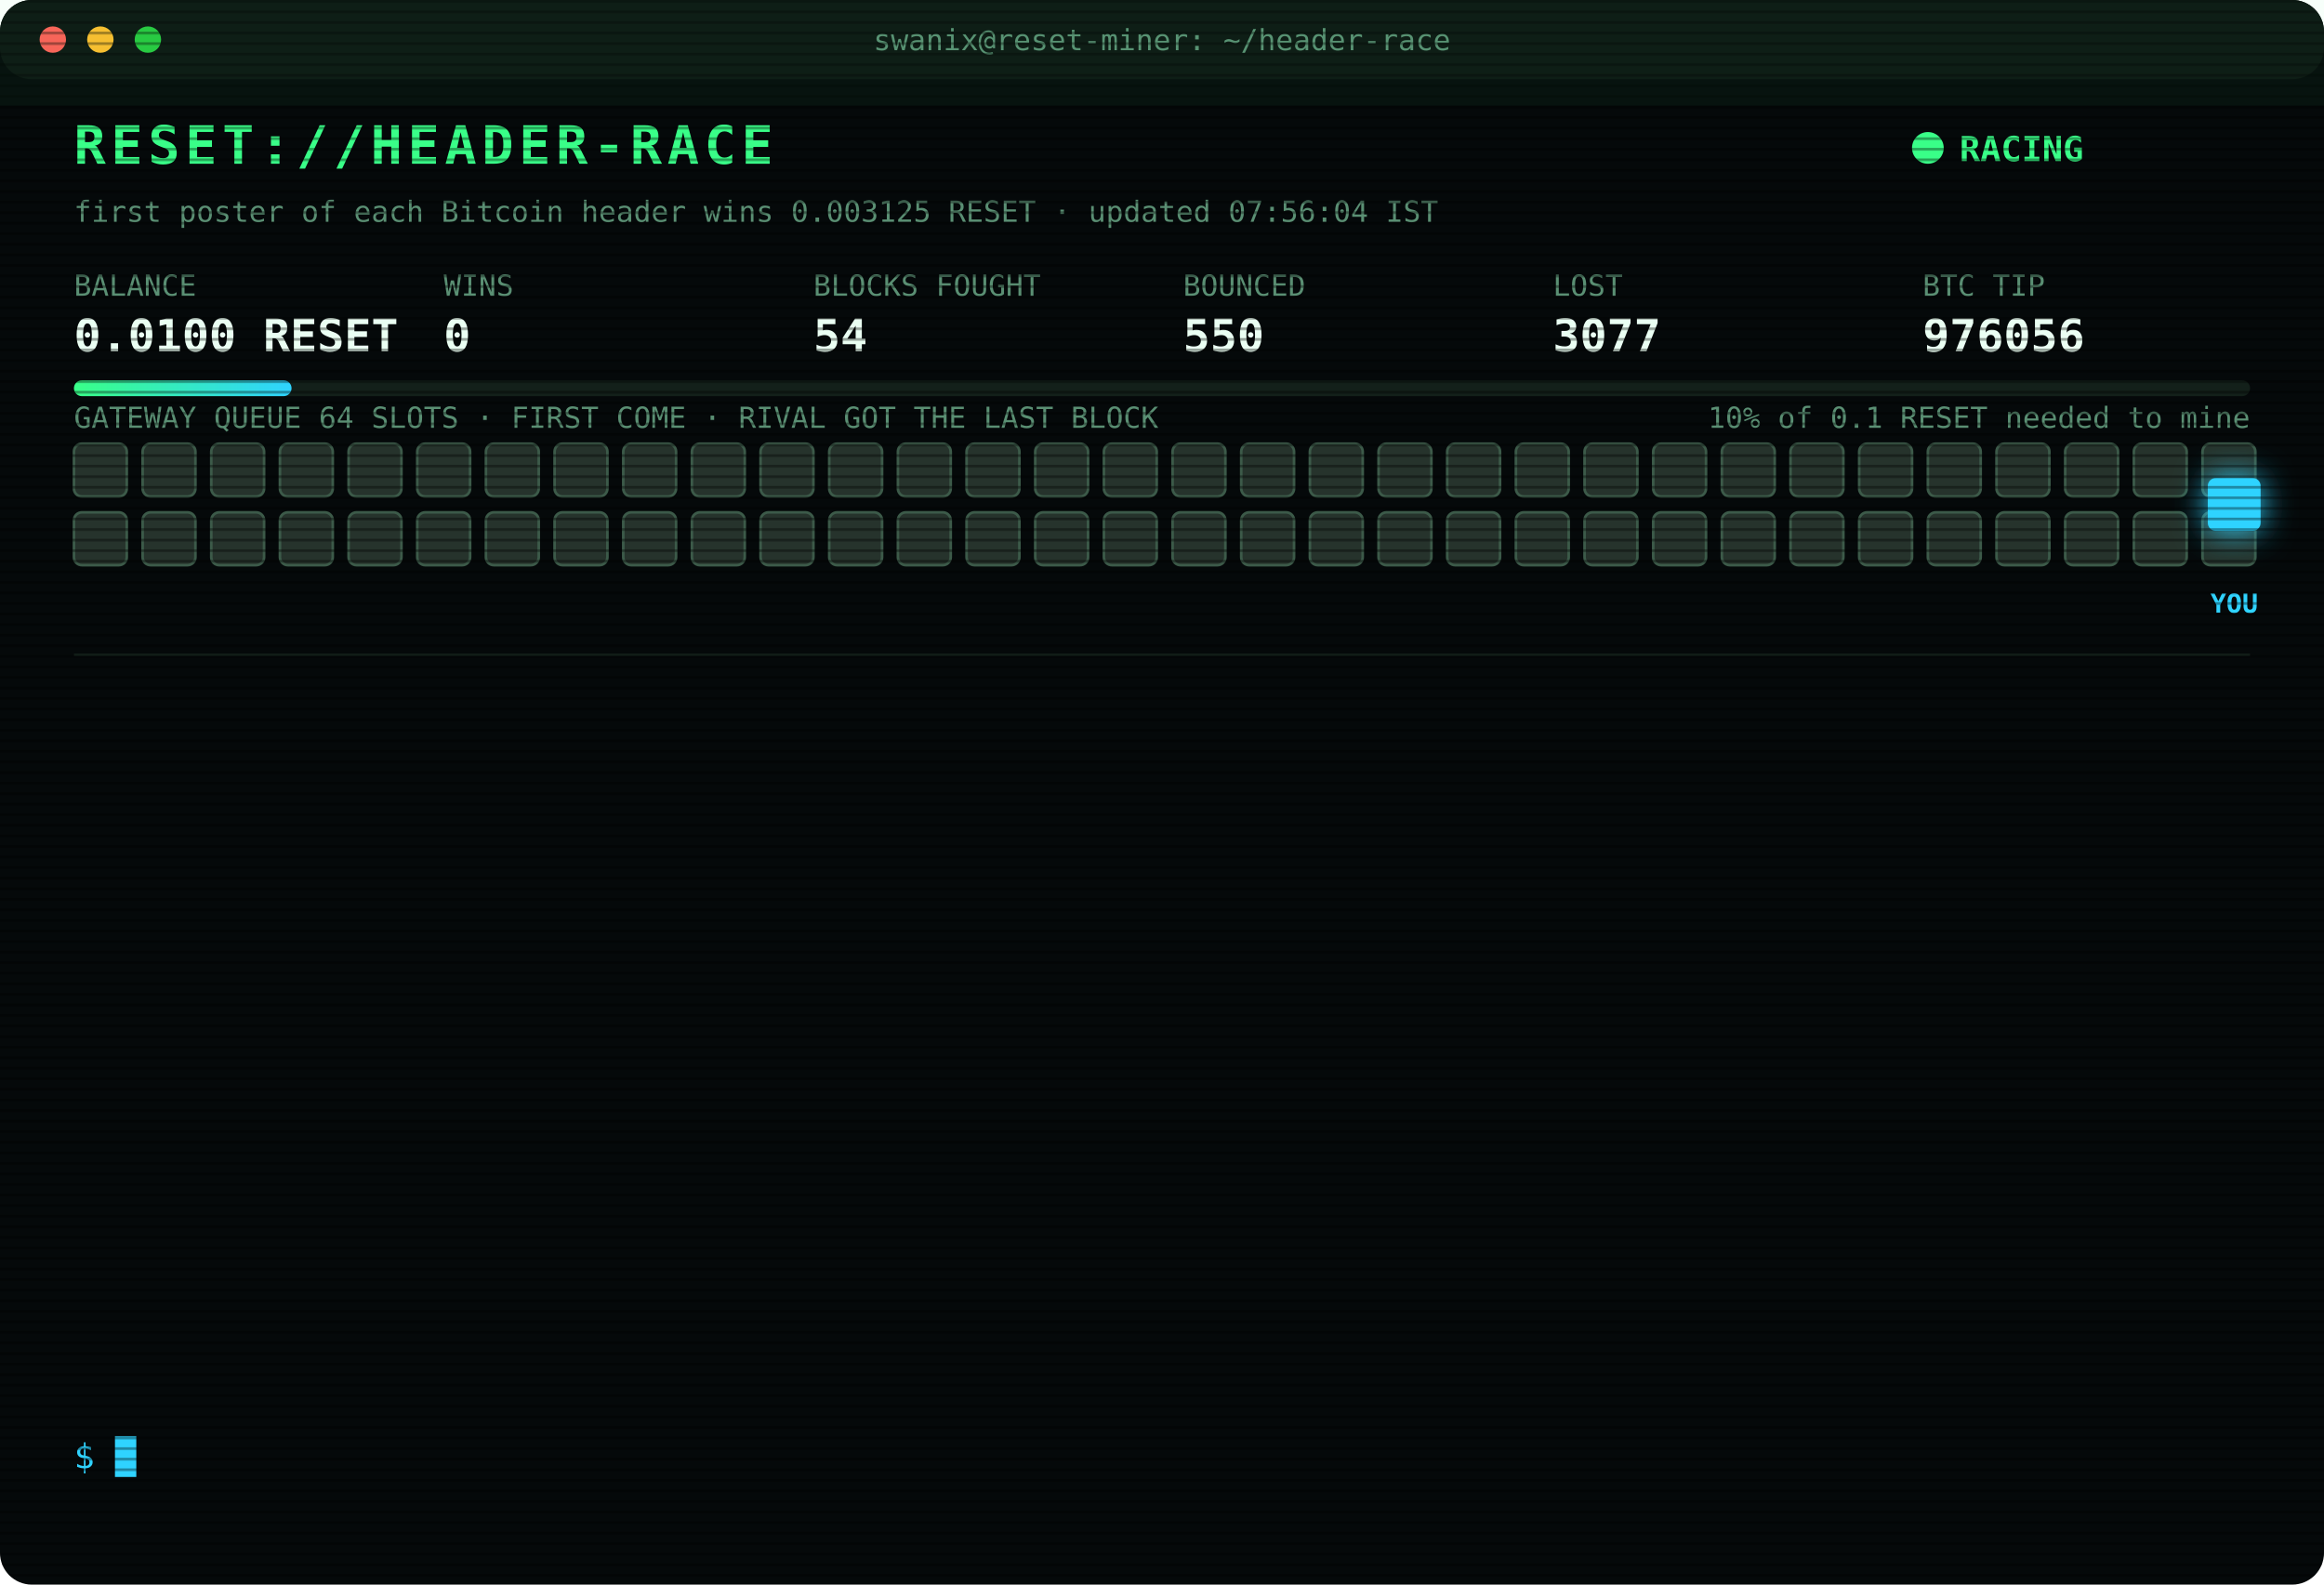
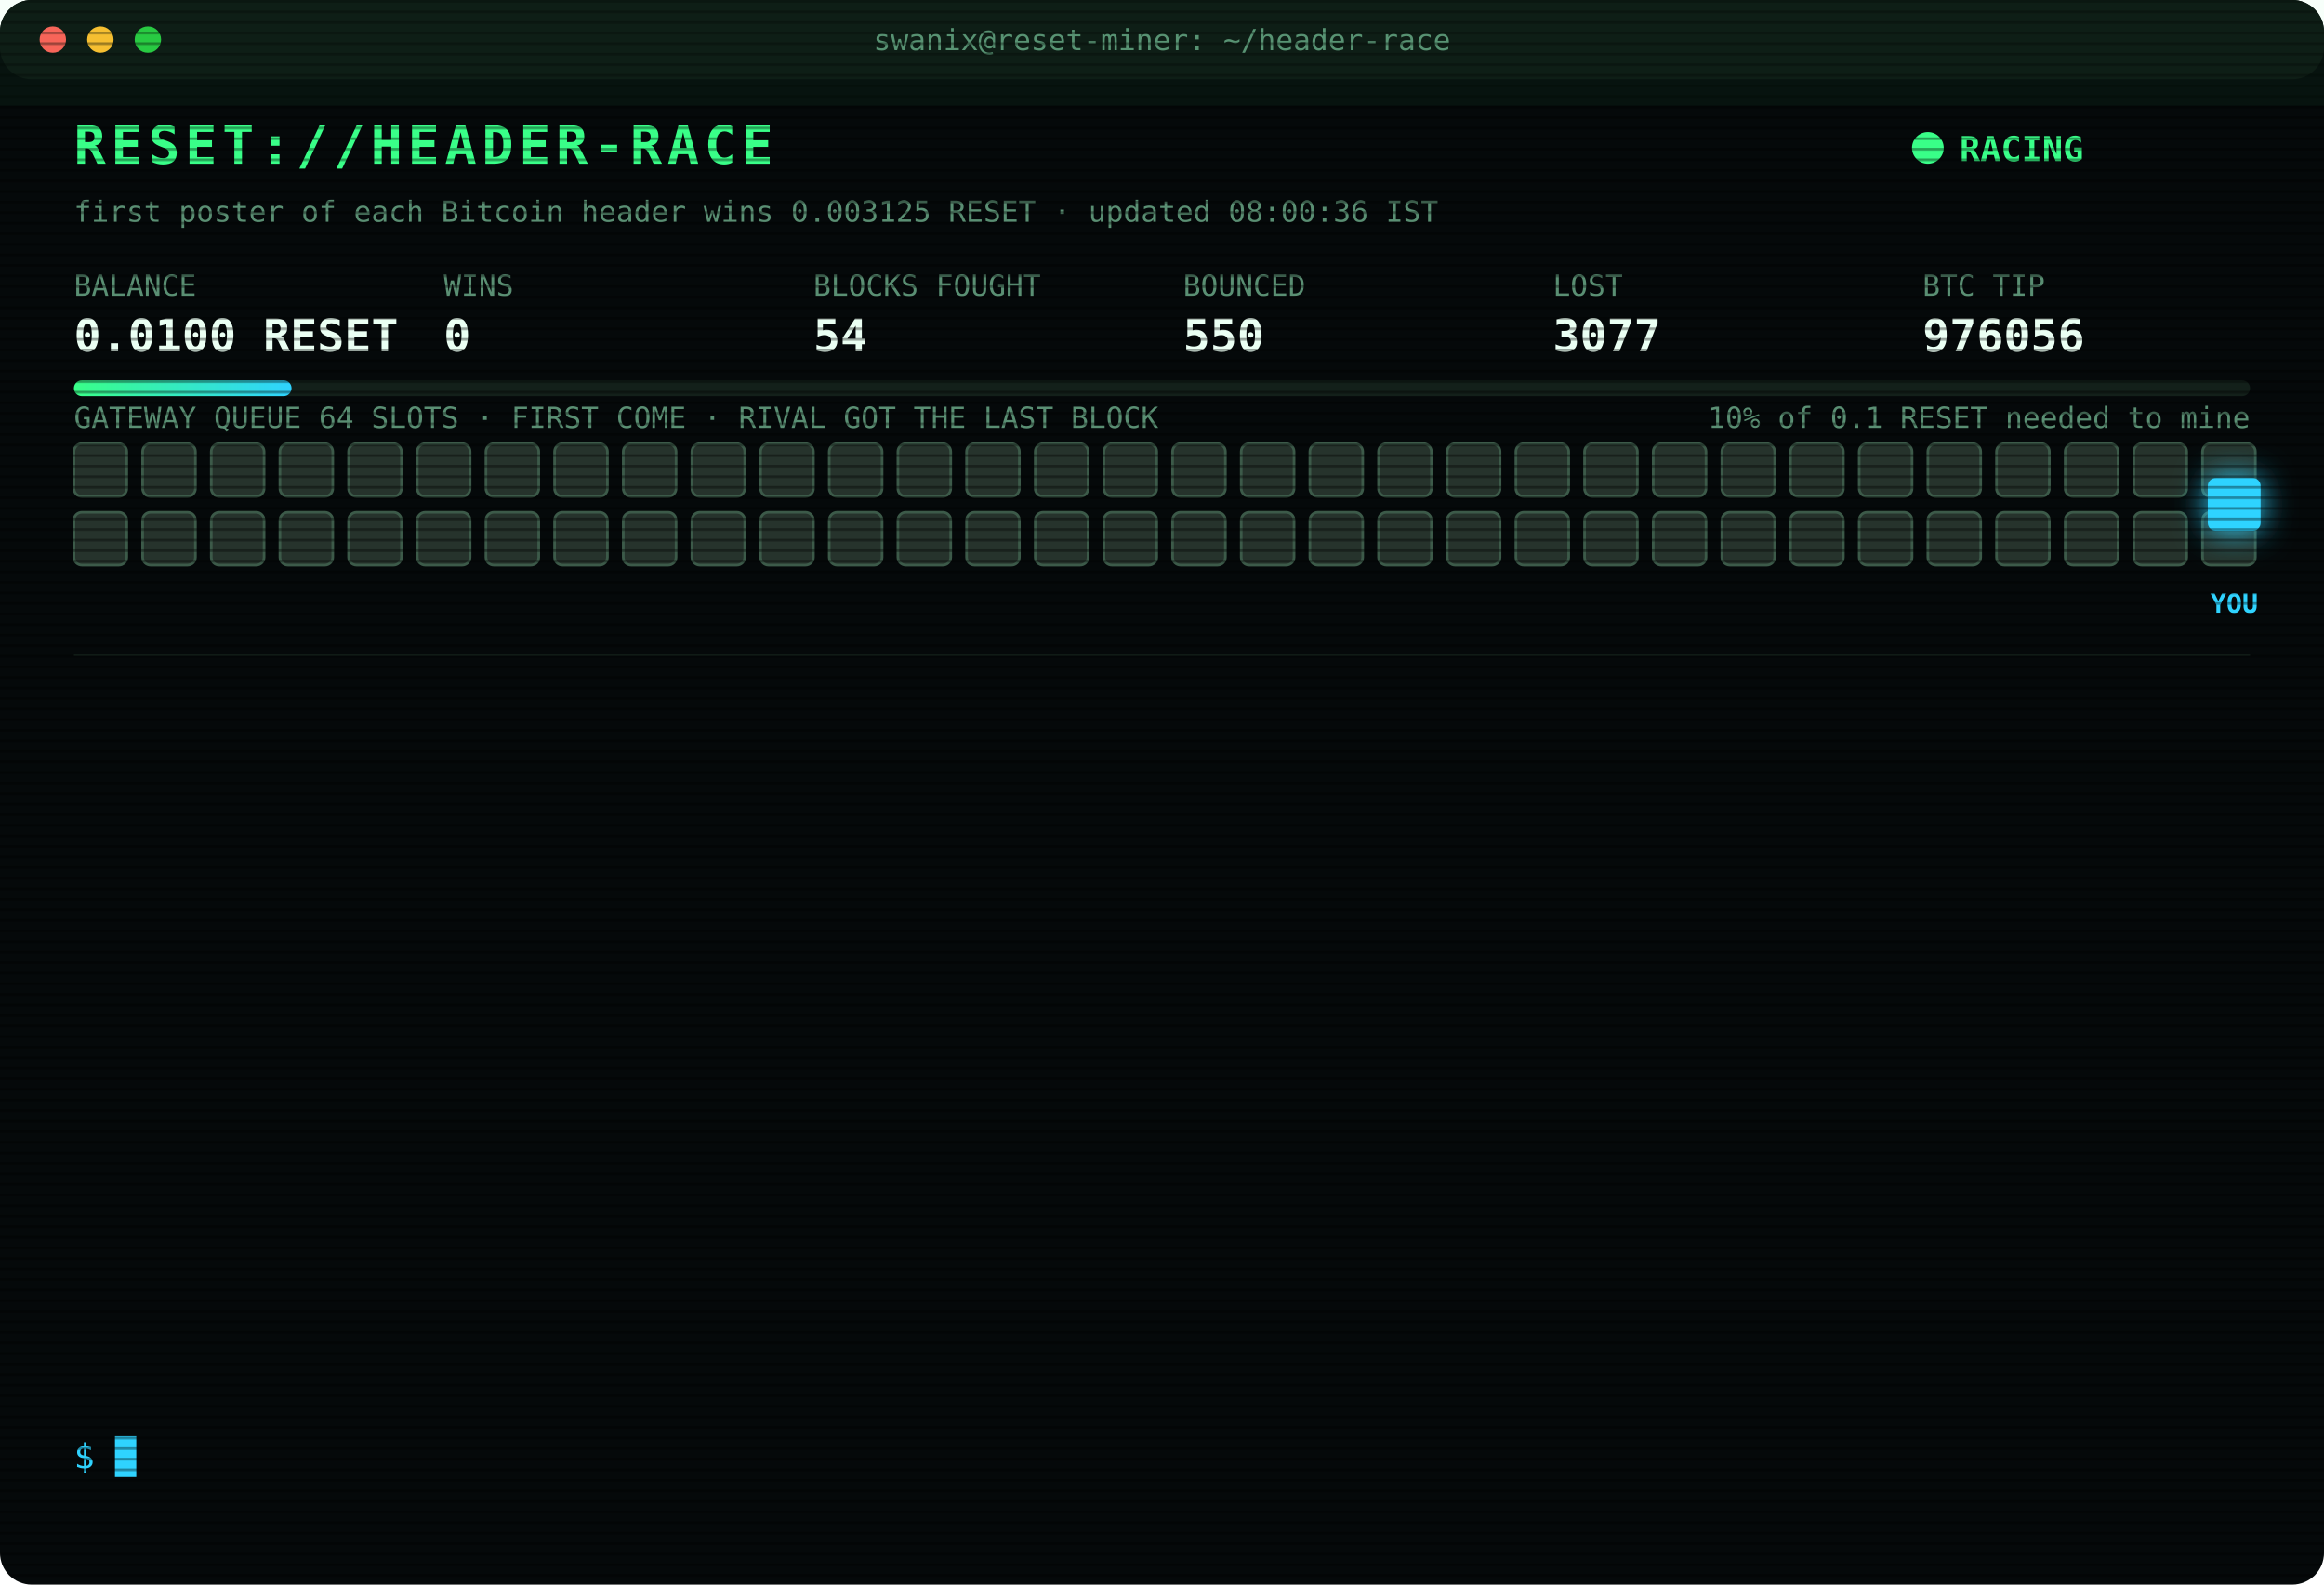
<svg xmlns="http://www.w3.org/2000/svg" width="880" height="600" viewBox="0 0 880 600" font-family="ui-monospace,SFMono-Regular,Menlo,Consolas,monospace">
  <style>
text{font-size:13px;fill:#7CFFB2}
.title{font-size:20px;font-weight:700;fill:#39FF88;letter-spacing:2px;animation:glitch 3s infinite steps(1)}
.sub{fill:#2fd3ff}.k{fill:#5a8f73;font-size:11px}.v{font-size:17px;font-weight:700;fill:#eafff3}
.ts{fill:#3f6b56}.boot{fill:#2fd3ff}.dim{fill:#5a8f73}.bad{fill:#ff4d6d}.warn{fill:#ffd23f}.mag{fill:#ff5cf0}.win{fill:#39FF88;font-weight:700}
.tag{font-size:10px;fill:#2fd3ff;font-weight:700}
.rival{fill:#26332c;stroke:#3c5a49;animation:jam 1.2s infinite alternate}
.idle{fill:#141c18;stroke:#22302a;animation:breathe 4s infinite}
.me{fill:#2fd3ff;filter:drop-shadow(0 0 6px #2fd3ff)}
.hover{animation:nudge 1.1s infinite ease-in-out}.bounce{animation:kick 1.4s infinite}
.ln{opacity:0;animation:in .4s forwards}
.cur{animation:blink 1s infinite steps(1)}
.scan{animation:scan 6s infinite linear}
.led{animation:blink 1.4s infinite}
@keyframes in{from{opacity:0;transform:translateX(-6px)}to{opacity:1;transform:none}}
@keyframes blink{50%{opacity:0}}
@keyframes jam{to{fill:#33463b}}
@keyframes breathe{50%{opacity:.4}}
@keyframes nudge{50%{transform:translateX(-10px)}}
@keyframes kick{0%,100%{transform:none}30%{transform:translateX(-14px)}55%{transform:translateX(10px) translateY(-6px)}}
@keyframes glitch{0%,92%{transform:none}93%{transform:translateX(2px);fill:#ff4d6d}95%{transform:translateX(-2px);fill:#2fd3ff}97%{transform:none}}
@keyframes scan{from{transform:translateY(-40px)}to{transform:translateY(600px)}}
</style>
  <defs>
    <pattern id="sl" width="4" height="4" patternUnits="userSpaceOnUse">
      <rect width="4" height="1" fill="#000" opacity=".35" />
    </pattern>
    <linearGradient id="bar">
      <stop offset="0" stop-color="#39FF88" />
      <stop offset="1" stop-color="#2fd3ff" />
    </linearGradient>
  </defs>
  <rect width="880" height="600" rx="12" fill="#05090a" />
  <rect width="880" height="30" rx="12" fill="#0d1512" />
  <circle cx="20" cy="15" r="5" fill="#ff5f57" />
  <circle cx="38" cy="15" r="5" fill="#febc2e" />
  <circle cx="56" cy="15" r="5" fill="#28c840" />
  <text x="440" y="19" text-anchor="middle" class="k">swanix@reset-miner: ~/header-race</text>
  <text x="28" y="62" class="title">RESET://HEADER-RACE</text>
  <circle class="led" cx="730" cy="56" r="6" fill="#39FF88" />
  <text x="742" y="61" class="win">RACING</text>
-   <text x="28" y="84" class="k">first poster of each Bitcoin header wins 0.003125 RESET · updated 07:56:04 IST</text>
+   <text x="28" y="84" class="k">first poster of each Bitcoin header wins 0.003125 RESET · updated 08:00:36 IST</text>
  <text x="28" y="112" class="k">BALANCE</text>
  <text x="28" y="133" class="v">0.0100 RESET</text>
  <text x="168" y="112" class="k">WINS</text>
  <text x="168" y="133" class="v">0</text>
  <text x="308" y="112" class="k">BLOCKS FOUGHT</text>
  <text x="308" y="133" class="v">54</text>
  <text x="448" y="112" class="k">BOUNCED</text>
  <text x="448" y="133" class="v">550</text>
  <text x="588" y="112" class="k">LOST</text>
  <text x="588" y="133" class="v">3077</text>
  <text x="728" y="112" class="k">BTC TIP</text>
  <text x="728" y="133" class="v">976056</text>
  <rect x="28" y="144" width="824" height="6" rx="3" fill="#13201a" />
  <rect x="28" y="144" width="82.4" height="6" rx="3" fill="url(#bar)" />
  <text x="852" y="162" text-anchor="end" class="k">10% of 0.1 RESET needed to mine</text>
  <text x="28" y="162" class="k">GATEWAY QUEUE 64 SLOTS · FIRST COME · RIVAL GOT THE LAST BLOCK</text>
  <rect class="rival" x="28" y="168" width="20" height="20" rx="3" style="animation-delay:0.00s" />
  <rect class="rival" x="54" y="168" width="20" height="20" rx="3" style="animation-delay:0.05s" />
  <rect class="rival" x="80" y="168" width="20" height="20" rx="3" style="animation-delay:0.10s" />
  <rect class="rival" x="106" y="168" width="20" height="20" rx="3" style="animation-delay:0.15s" />
  <rect class="rival" x="132" y="168" width="20" height="20" rx="3" style="animation-delay:0.20s" />
  <rect class="rival" x="158" y="168" width="20" height="20" rx="3" style="animation-delay:0.25s" />
  <rect class="rival" x="184" y="168" width="20" height="20" rx="3" style="animation-delay:0.30s" />
  <rect class="rival" x="210" y="168" width="20" height="20" rx="3" style="animation-delay:0.35s" />
  <rect class="rival" x="236" y="168" width="20" height="20" rx="3" style="animation-delay:0.40s" />
  <rect class="rival" x="262" y="168" width="20" height="20" rx="3" style="animation-delay:0.45s" />
  <rect class="rival" x="288" y="168" width="20" height="20" rx="3" style="animation-delay:0.50s" />
  <rect class="rival" x="314" y="168" width="20" height="20" rx="3" style="animation-delay:0.55s" />
  <rect class="rival" x="340" y="168" width="20" height="20" rx="3" style="animation-delay:0.60s" />
  <rect class="rival" x="366" y="168" width="20" height="20" rx="3" style="animation-delay:0.65s" />
  <rect class="rival" x="392" y="168" width="20" height="20" rx="3" style="animation-delay:0.70s" />
  <rect class="rival" x="418" y="168" width="20" height="20" rx="3" style="animation-delay:0.75s" />
  <rect class="rival" x="444" y="168" width="20" height="20" rx="3" style="animation-delay:0.80s" />
  <rect class="rival" x="470" y="168" width="20" height="20" rx="3" style="animation-delay:0.85s" />
  <rect class="rival" x="496" y="168" width="20" height="20" rx="3" style="animation-delay:0.90s" />
  <rect class="rival" x="522" y="168" width="20" height="20" rx="3" style="animation-delay:0.95s" />
  <rect class="rival" x="548" y="168" width="20" height="20" rx="3" style="animation-delay:1.00s" />
  <rect class="rival" x="574" y="168" width="20" height="20" rx="3" style="animation-delay:1.05s" />
  <rect class="rival" x="600" y="168" width="20" height="20" rx="3" style="animation-delay:1.10s" />
  <rect class="rival" x="626" y="168" width="20" height="20" rx="3" style="animation-delay:1.15s" />
  <rect class="rival" x="652" y="168" width="20" height="20" rx="3" style="animation-delay:1.20s" />
  <rect class="rival" x="678" y="168" width="20" height="20" rx="3" style="animation-delay:1.25s" />
  <rect class="rival" x="704" y="168" width="20" height="20" rx="3" style="animation-delay:1.30s" />
  <rect class="rival" x="730" y="168" width="20" height="20" rx="3" style="animation-delay:1.35s" />
  <rect class="rival" x="756" y="168" width="20" height="20" rx="3" style="animation-delay:1.40s" />
  <rect class="rival" x="782" y="168" width="20" height="20" rx="3" style="animation-delay:1.45s" />
  <rect class="rival" x="808" y="168" width="20" height="20" rx="3" style="animation-delay:1.50s" />
  <rect class="rival" x="834" y="168" width="20" height="20" rx="3" style="animation-delay:1.55s" />
  <rect class="rival" x="28" y="194" width="20" height="20" rx="3" style="animation-delay:1.60s" />
  <rect class="rival" x="54" y="194" width="20" height="20" rx="3" style="animation-delay:1.65s" />
  <rect class="rival" x="80" y="194" width="20" height="20" rx="3" style="animation-delay:1.70s" />
  <rect class="rival" x="106" y="194" width="20" height="20" rx="3" style="animation-delay:1.75s" />
  <rect class="rival" x="132" y="194" width="20" height="20" rx="3" style="animation-delay:1.80s" />
  <rect class="rival" x="158" y="194" width="20" height="20" rx="3" style="animation-delay:1.85s" />
  <rect class="rival" x="184" y="194" width="20" height="20" rx="3" style="animation-delay:1.90s" />
  <rect class="rival" x="210" y="194" width="20" height="20" rx="3" style="animation-delay:1.95s" />
  <rect class="rival" x="236" y="194" width="20" height="20" rx="3" style="animation-delay:2.00s" />
  <rect class="rival" x="262" y="194" width="20" height="20" rx="3" style="animation-delay:2.05s" />
  <rect class="rival" x="288" y="194" width="20" height="20" rx="3" style="animation-delay:2.10s" />
  <rect class="rival" x="314" y="194" width="20" height="20" rx="3" style="animation-delay:2.15s" />
  <rect class="rival" x="340" y="194" width="20" height="20" rx="3" style="animation-delay:2.20s" />
  <rect class="rival" x="366" y="194" width="20" height="20" rx="3" style="animation-delay:2.25s" />
  <rect class="rival" x="392" y="194" width="20" height="20" rx="3" style="animation-delay:2.30s" />
  <rect class="rival" x="418" y="194" width="20" height="20" rx="3" style="animation-delay:2.35s" />
  <rect class="rival" x="444" y="194" width="20" height="20" rx="3" style="animation-delay:2.40s" />
  <rect class="rival" x="470" y="194" width="20" height="20" rx="3" style="animation-delay:2.45s" />
  <rect class="rival" x="496" y="194" width="20" height="20" rx="3" style="animation-delay:2.50s" />
  <rect class="rival" x="522" y="194" width="20" height="20" rx="3" style="animation-delay:2.55s" />
  <rect class="rival" x="548" y="194" width="20" height="20" rx="3" style="animation-delay:2.60s" />
  <rect class="rival" x="574" y="194" width="20" height="20" rx="3" style="animation-delay:2.65s" />
  <rect class="rival" x="600" y="194" width="20" height="20" rx="3" style="animation-delay:2.70s" />
  <rect class="rival" x="626" y="194" width="20" height="20" rx="3" style="animation-delay:2.75s" />
  <rect class="rival" x="652" y="194" width="20" height="20" rx="3" style="animation-delay:2.80s" />
  <rect class="rival" x="678" y="194" width="20" height="20" rx="3" style="animation-delay:2.85s" />
  <rect class="rival" x="704" y="194" width="20" height="20" rx="3" style="animation-delay:2.90s" />
  <rect class="rival" x="730" y="194" width="20" height="20" rx="3" style="animation-delay:2.95s" />
  <rect class="rival" x="756" y="194" width="20" height="20" rx="3" style="animation-delay:3.00s" />
  <rect class="rival" x="782" y="194" width="20" height="20" rx="3" style="animation-delay:3.05s" />
  <rect class="rival" x="808" y="194" width="20" height="20" rx="3" style="animation-delay:3.10s" />
  <rect class="rival" x="834" y="194" width="20" height="20" rx="3" style="animation-delay:3.15s" />
  <g class="hover">
    <rect class="me" x="836" y="181" width="20" height="20" rx="3" />
    <text class="tag" x="846" y="232" text-anchor="middle">YOU</text>
  </g>
  <line x1="28" x2="852" y1="248" y2="248" stroke="#13201a" />
  <g class="ln" style="animation-delay:0.40s">
    <text x="28" y="270" class="ts">06:47:34</text>
    <text x="104" y="270" class="bad">[LOST] #976044 taken by a rival miner</text>
  </g>
  <g class="ln" style="animation-delay:0.65s">
    <text x="28" y="292" class="ts">06:47:51</text>
    <text x="104" y="292" class="bad">[LOST] #976045 taken by a rival miner</text>
  </g>
  <g class="ln" style="animation-delay:0.90s">
    <text x="28" y="314" class="ts">06:58:22</text>
    <text x="104" y="314" class="bad">[LOST] #976046 taken by a rival miner</text>
  </g>
  <g class="ln" style="animation-delay:1.15s">
    <text x="28" y="336" class="ts">06:59:06</text>
    <text x="104" y="336" class="bad">[LOST] #976047 taken by a rival miner</text>
  </g>
  <g class="ln" style="animation-delay:1.40s">
    <text x="28" y="358" class="ts">07:03:55</text>
    <text x="104" y="358" class="bad">[LOST] #976048 taken by a rival miner</text>
  </g>
  <g class="ln" style="animation-delay:1.65s">
    <text x="28" y="380" class="ts">07:04:54</text>
    <text x="104" y="380" class="bad">[LOST] #976049 taken by a rival miner</text>
  </g>
  <g class="ln" style="animation-delay:1.90s">
    <text x="28" y="402" class="ts">07:05:46</text>
    <text x="104" y="402" class="bad">[LOST] #976050 taken by a rival miner</text>
  </g>
  <g class="ln" style="animation-delay:2.15s">
    <text x="28" y="424" class="ts">07:27:05</text>
    <text x="104" y="424" class="bad">[LOST] #976051 taken by a rival miner</text>
  </g>
  <g class="ln" style="animation-delay:2.40s">
    <text x="28" y="446" class="ts">07:33:55</text>
    <text x="104" y="446" class="bad">[LOST] #976052 taken by a rival miner</text>
  </g>
  <g class="ln" style="animation-delay:2.65s">
    <text x="28" y="468" class="ts">07:38:56</text>
    <text x="104" y="468" class="bad">[LOST] #976053 taken by a rival miner</text>
  </g>
  <g class="ln" style="animation-delay:2.90s">
    <text x="28" y="490" class="ts">07:40:43</text>
    <text x="104" y="490" class="bad">[LOST] #976054 taken by a rival miner</text>
  </g>
  <g class="ln" style="animation-delay:3.15s">
    <text x="28" y="512" class="ts">07:55:47</text>
    <text x="104" y="512" class="bad">[LOST] #976055 taken by a rival miner</text>
  </g>
  <g class="ln" style="animation-delay:3.40s">
    <text x="28" y="534" class="ts">07:55:59</text>
    <text x="104" y="534" class="bad">[LOST] #976056 taken by a rival miner</text>
  </g>
  <text x="28" y="556" class="sub">$ <tspan class="cur">█</tspan>
  </text>
  <rect width="880" height="600" rx="12" fill="url(#sl)" pointer-events="none" />
  <rect class="scan" width="880" height="40" fill="#39FF88" opacity=".04" />
</svg>
